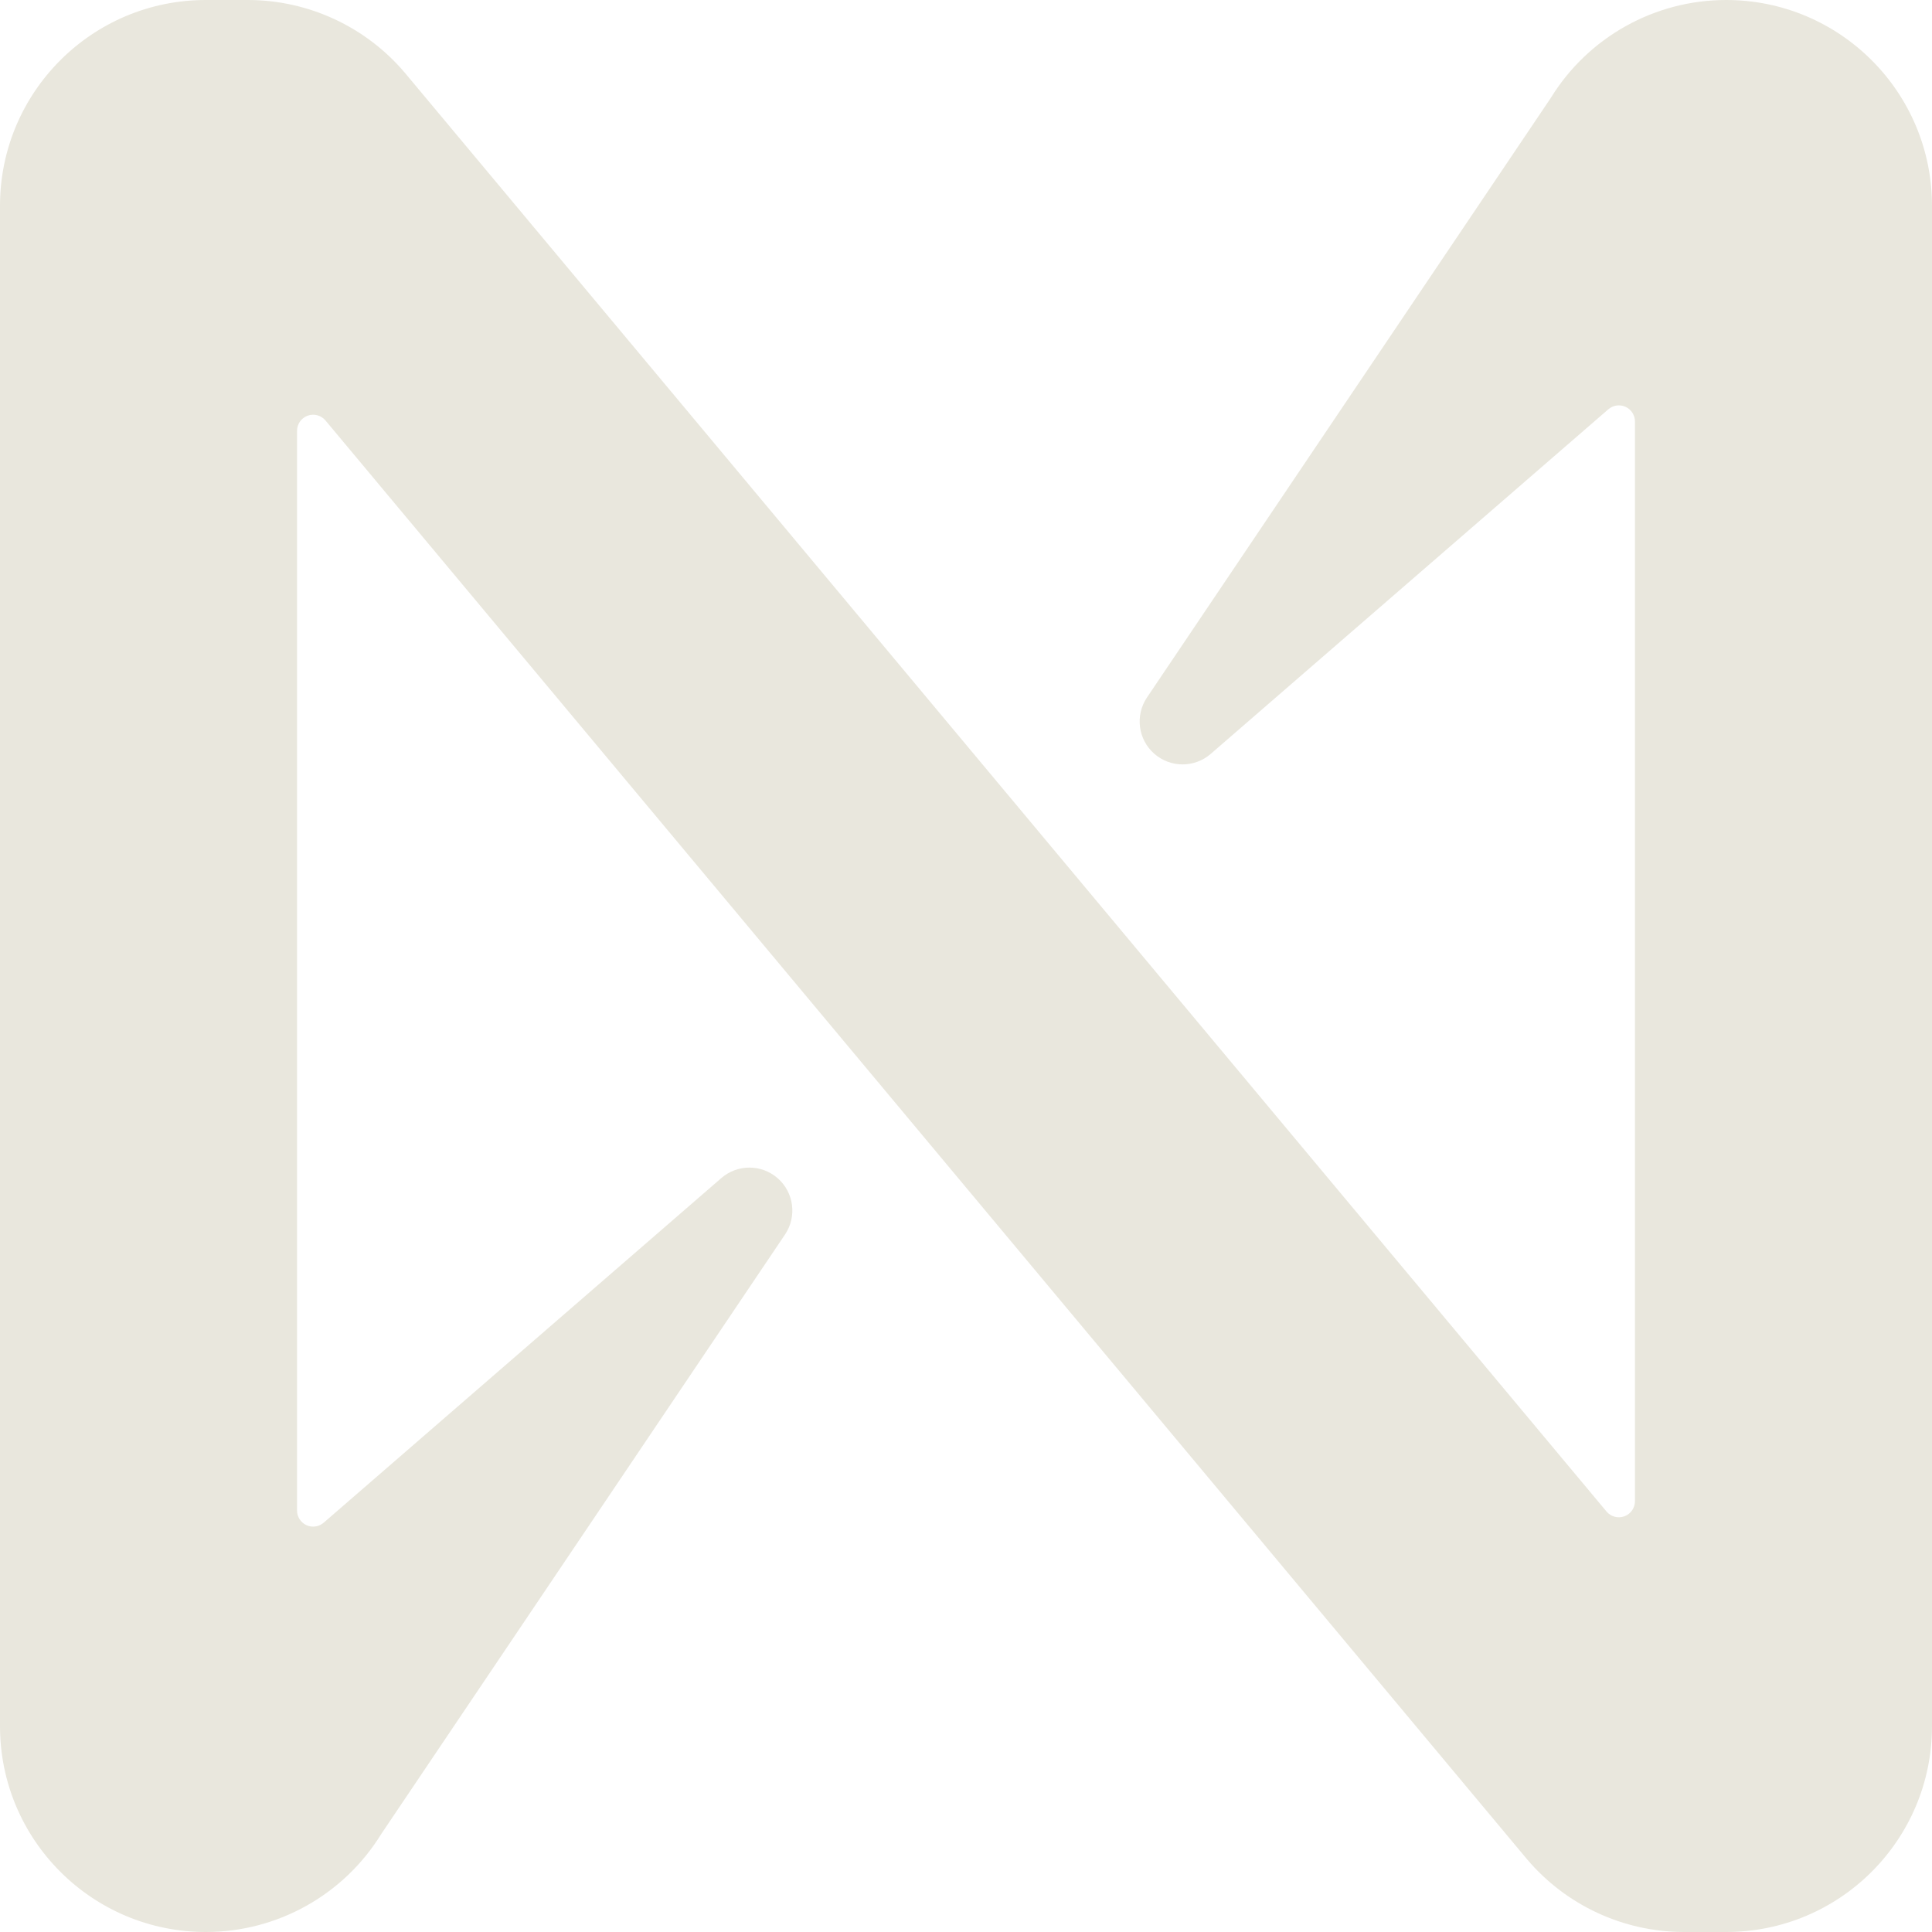
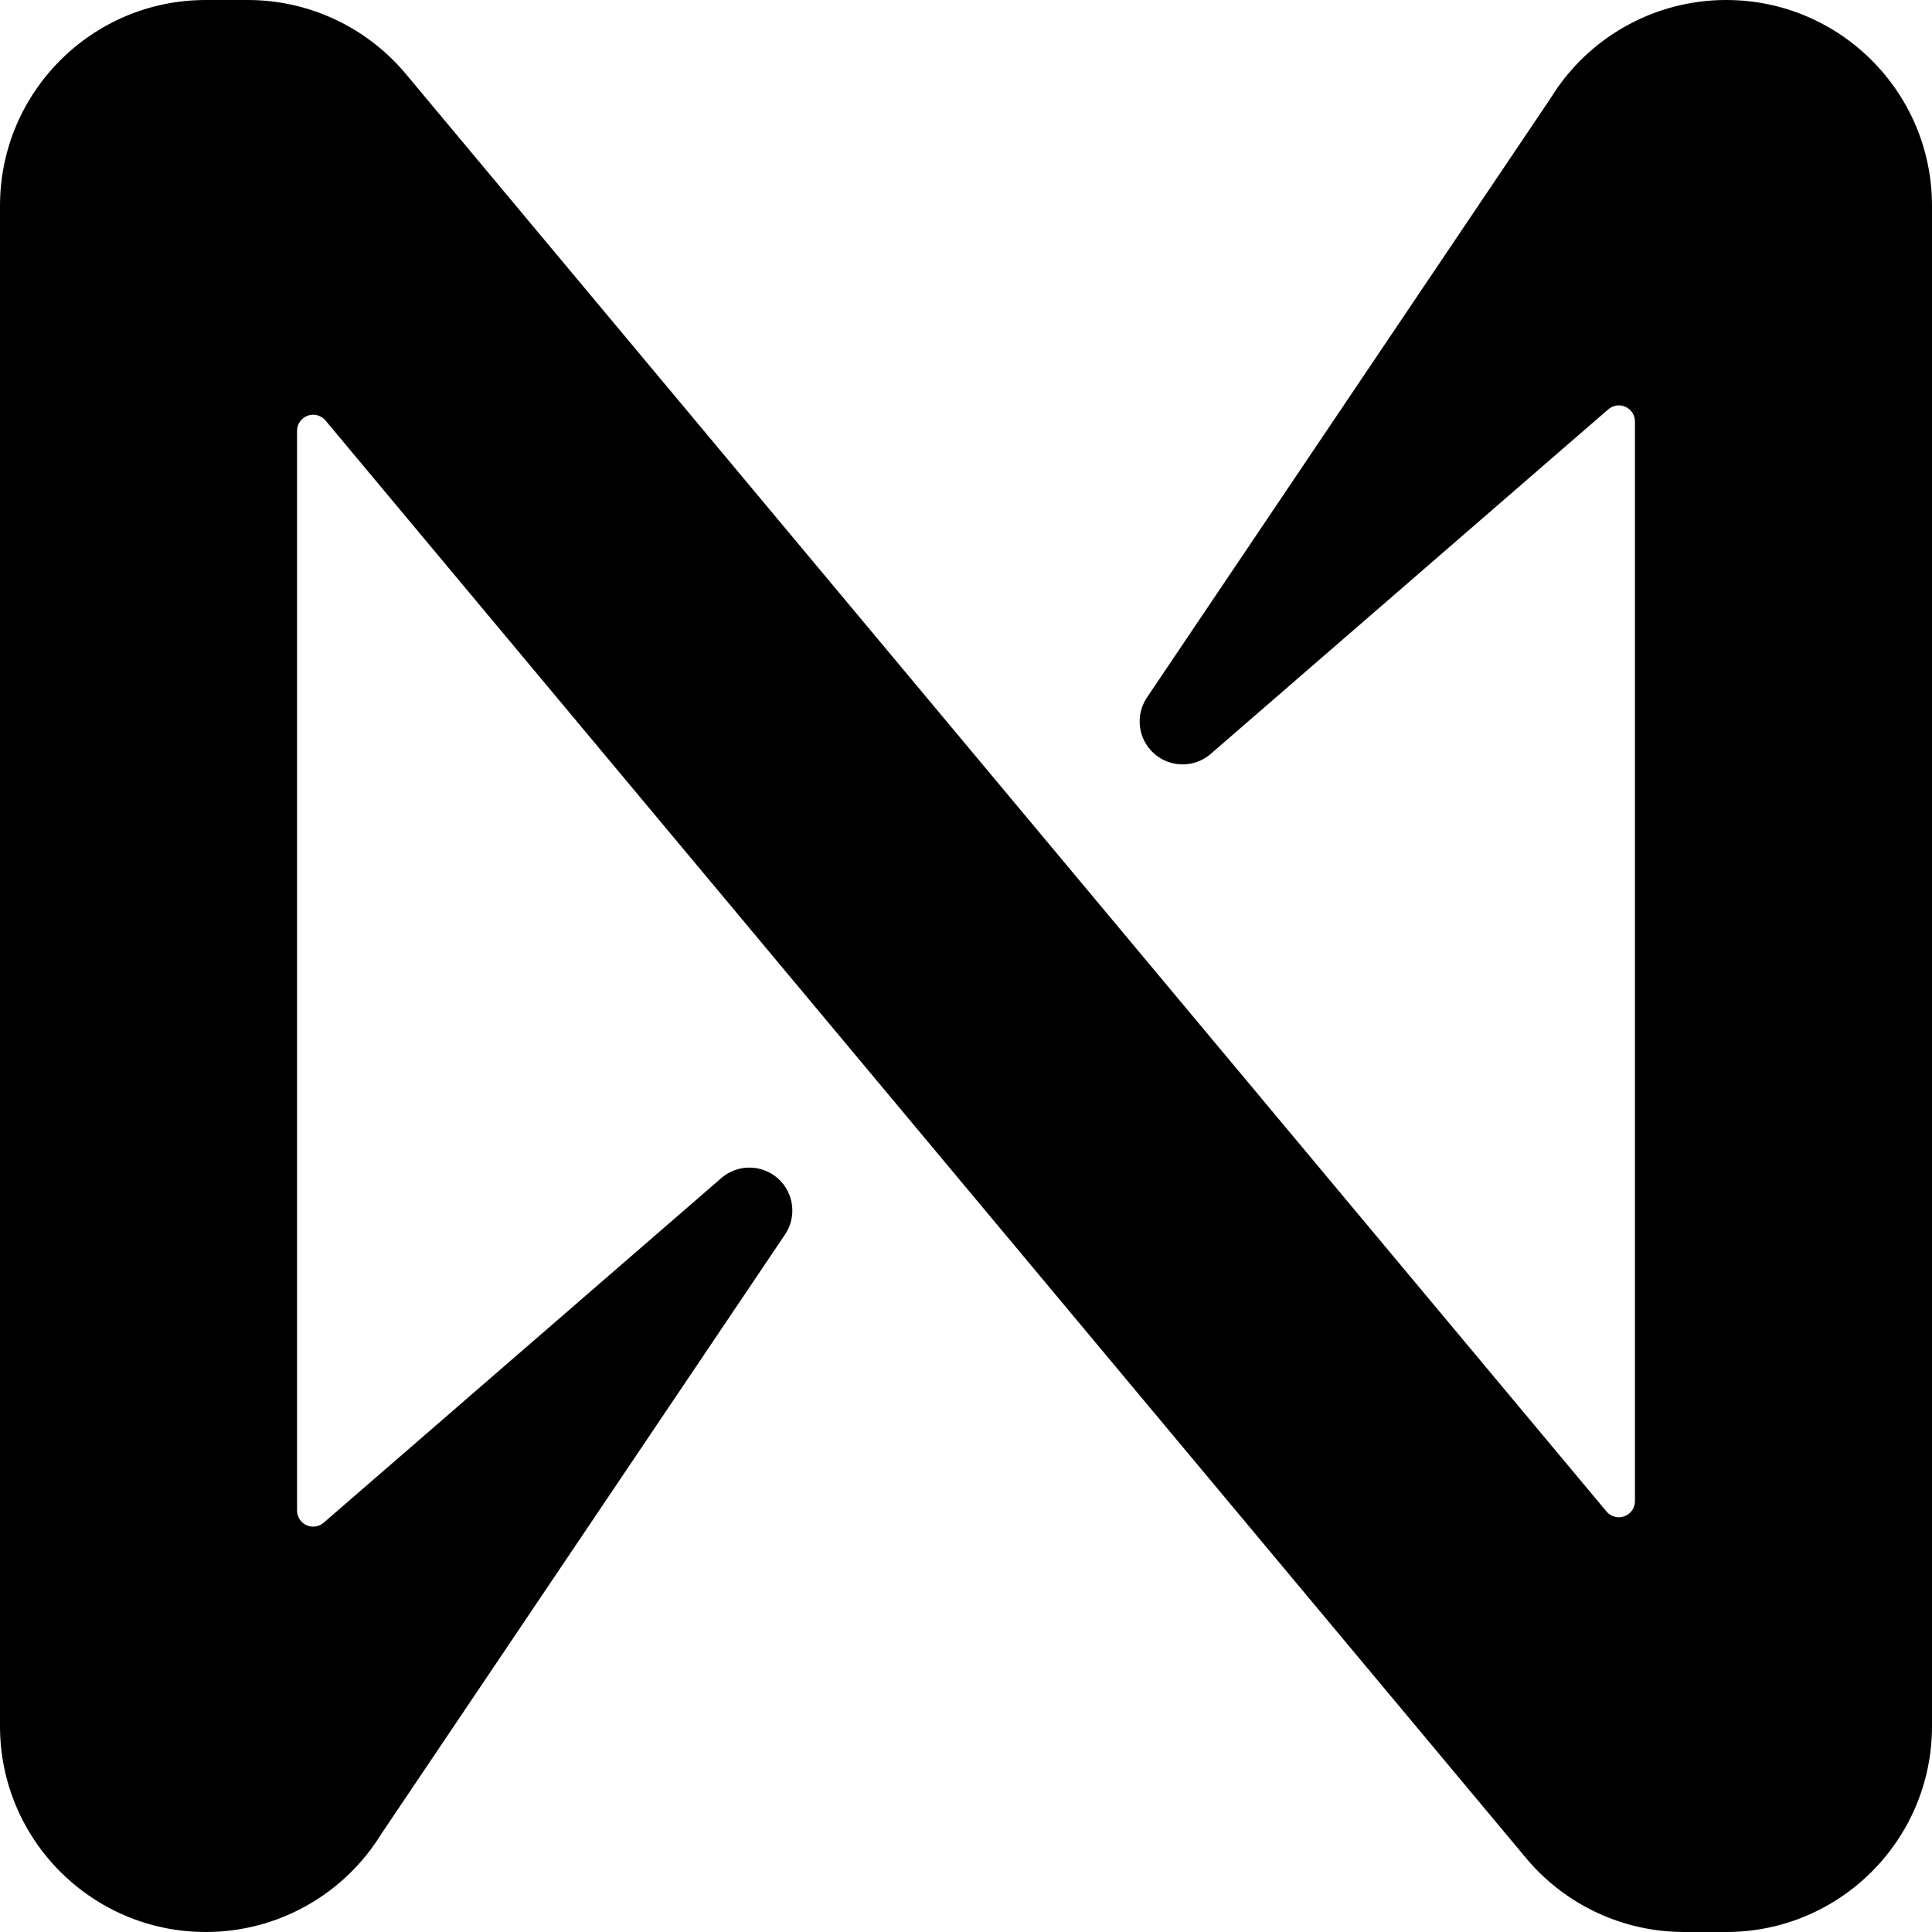
- <svg xmlns="http://www.w3.org/2000/svg" id="Layer_1" data-name="Layer 1" viewBox="0 0 144 144" fill="#e9e7dd">
+ <svg xmlns="http://www.w3.org/2000/svg" id="Layer_1" data-name="Layer 1" viewBox="0 0 144 144">
  <path d="M115.58,7.31,85.48,52a3.2,3.2,0,0,0,4.75,4.2l29.63-25.68a1.2,1.2,0,0,1,2,.91v80.46a1.2,1.2,0,0,1-2.12.77L30.18,5.43A15.35,15.35,0,0,0,18.47,0H15.34A15.34,15.34,0,0,0,0,15.34V128.66A15.34,15.34,0,0,0,15.34,144h0a15.35,15.35,0,0,0,13.08-7.31L58.52,92a3.2,3.2,0,0,0-4.75-4.2L24.14,113.48a1.2,1.2,0,0,1-2-.91V32.11a1.2,1.2,0,0,1,2.12-.77l89.55,107.23A15.35,15.35,0,0,0,125.53,144h3.13A15.34,15.34,0,0,0,144,128.66V15.34A15.34,15.34,0,0,0,128.66,0h0A15.35,15.35,0,0,0,115.58,7.31Z" />
</svg>
